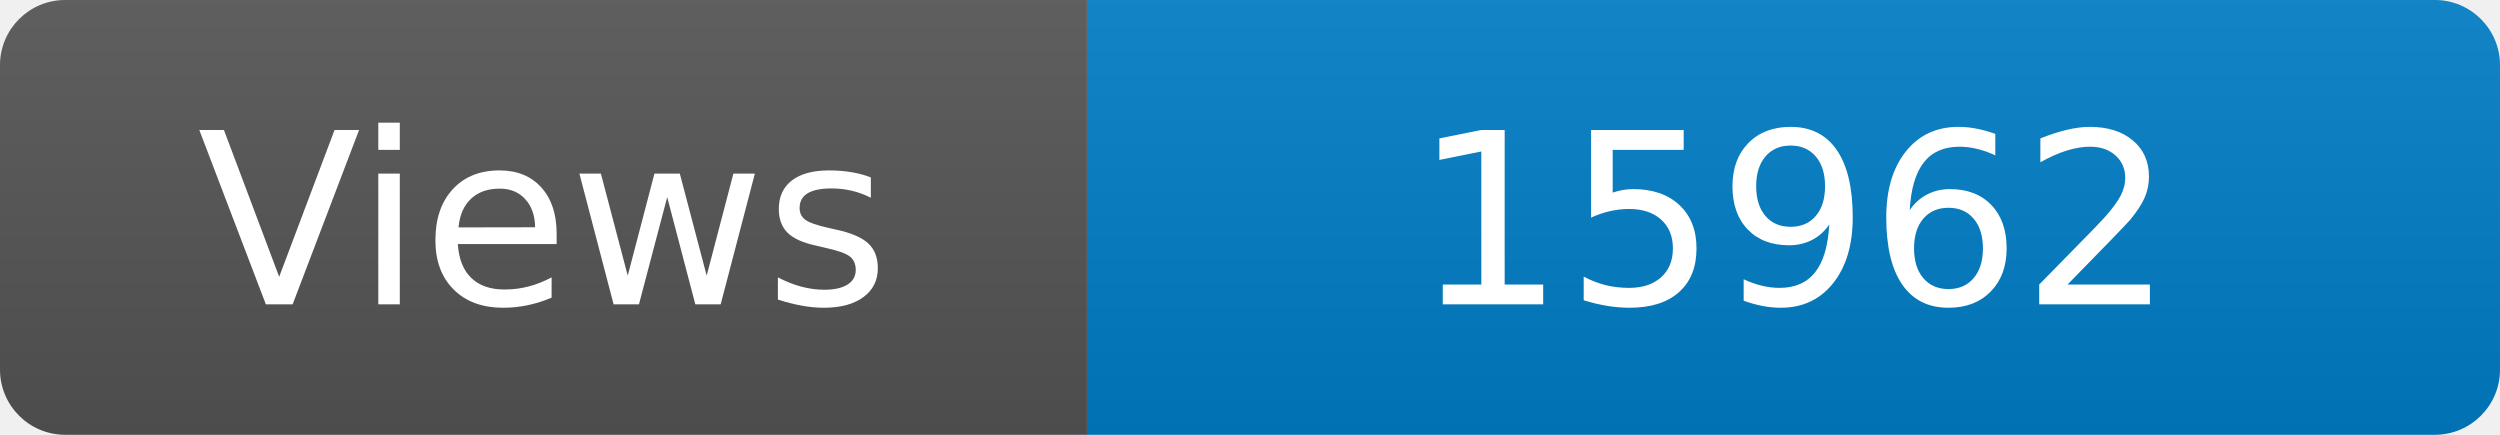
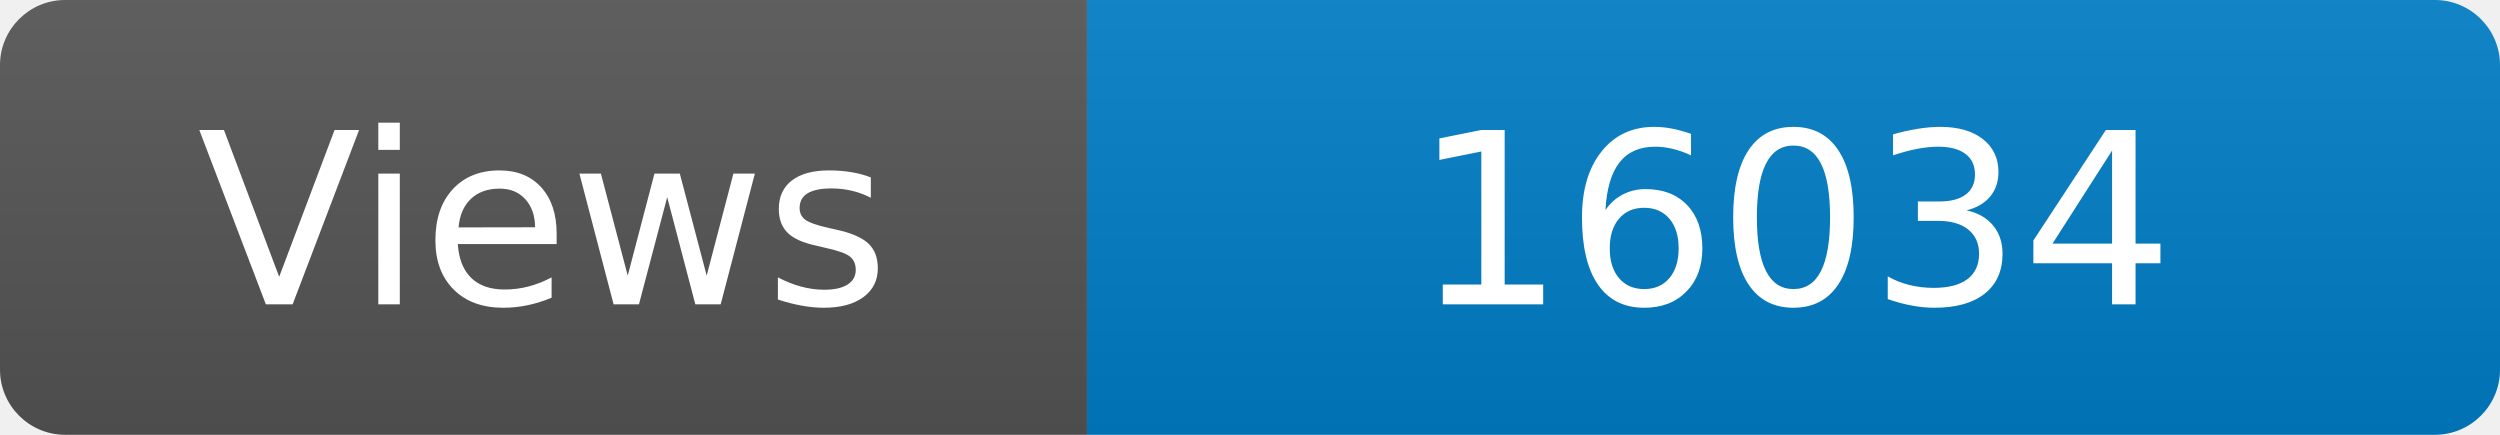
<svg xmlns="http://www.w3.org/2000/svg" width="115" height="20" role="img" aria-label="Maintained?: yes">
  <linearGradient id="s" x2="0" y2="100%">
    <stop offset="0" stop-color="#bbb" stop-opacity=".1" />
    <stop offset="1" stop-opacity=".1" />
  </linearGradient>
  <clipPath id="r">
    <rect width="115" height="20" rx="3" fill="#fff" />
  </clipPath>
  <g clip-path="url(#r)">
    <rect width="50" height="20" fill="#555" />
    <rect x="50" width="160" height="20" fill="#007ec6" />
    <rect width="115" height="20" fill="url(#s)" />
  </g>
  <g fill="#fff" text-anchor="middle" font-family="Verdana,Geneva,DejaVu Sans,sans-serif" font-size="110">
    <text x="250" y="140" transform="scale(.1)" fill="#fff">Views</text>
-     <text x="825" y="140" transform="scale(.1)" fill="#fff">15962</text>
+     <text x="825" y="140" transform="scale(.1)" fill="#fff">16034</text>
  </g>
</svg>
